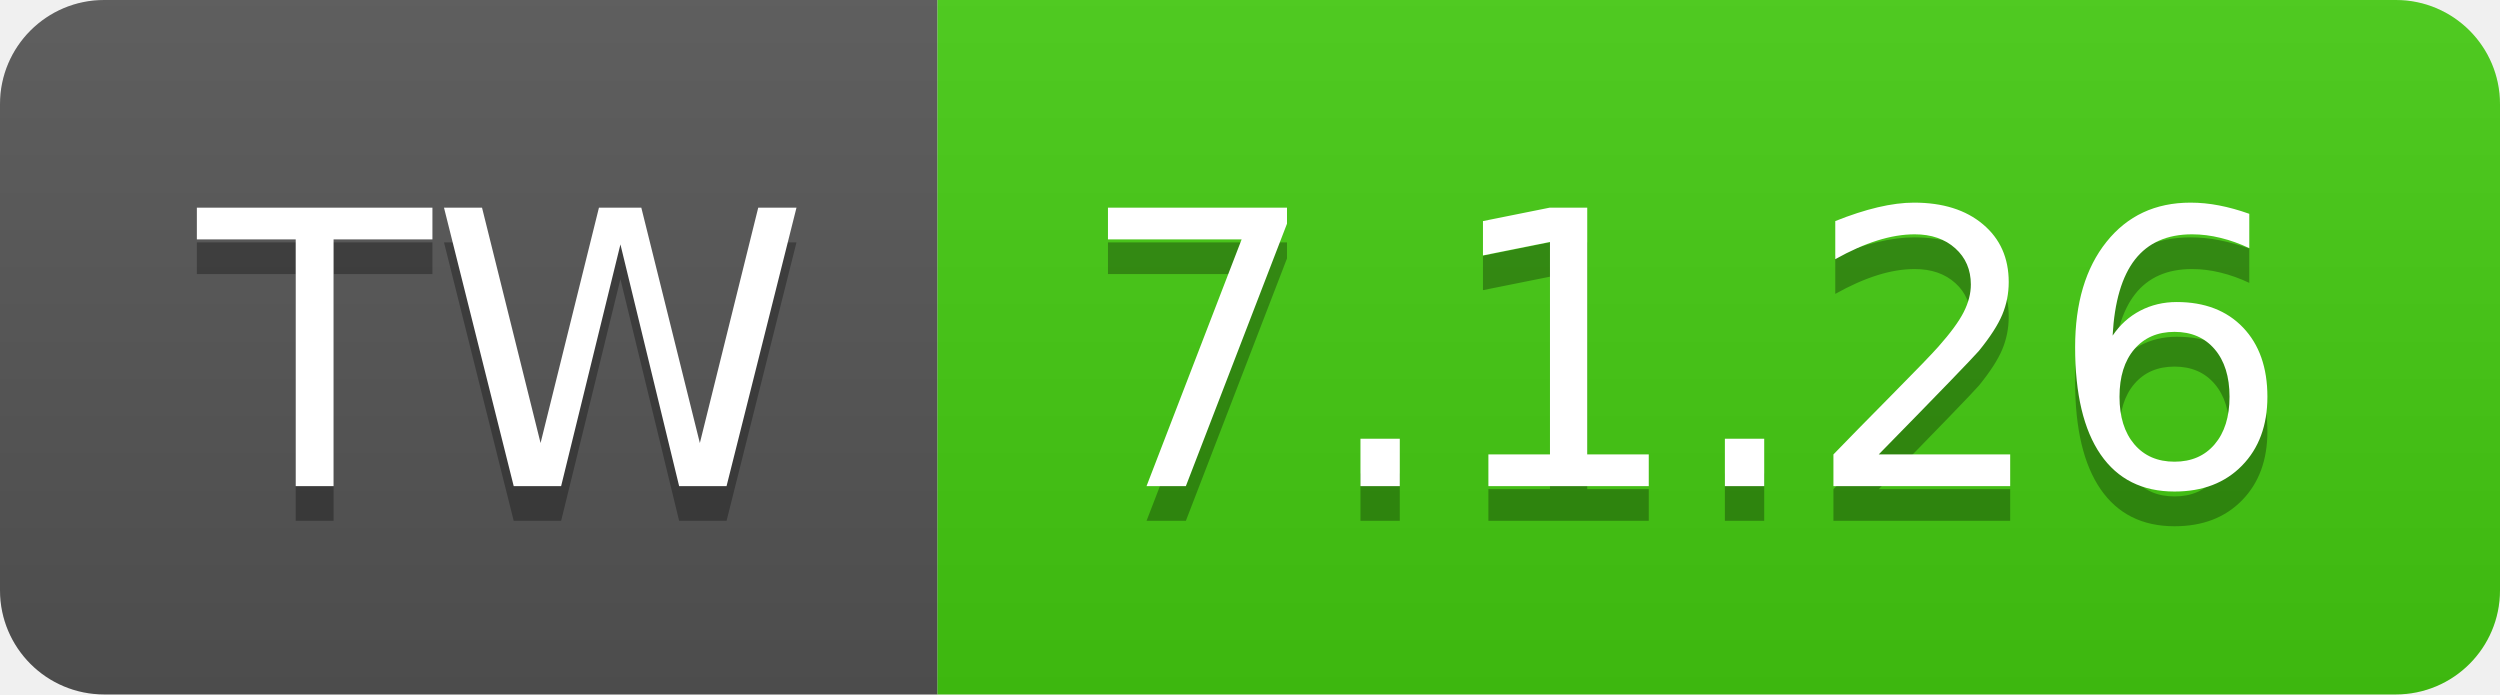
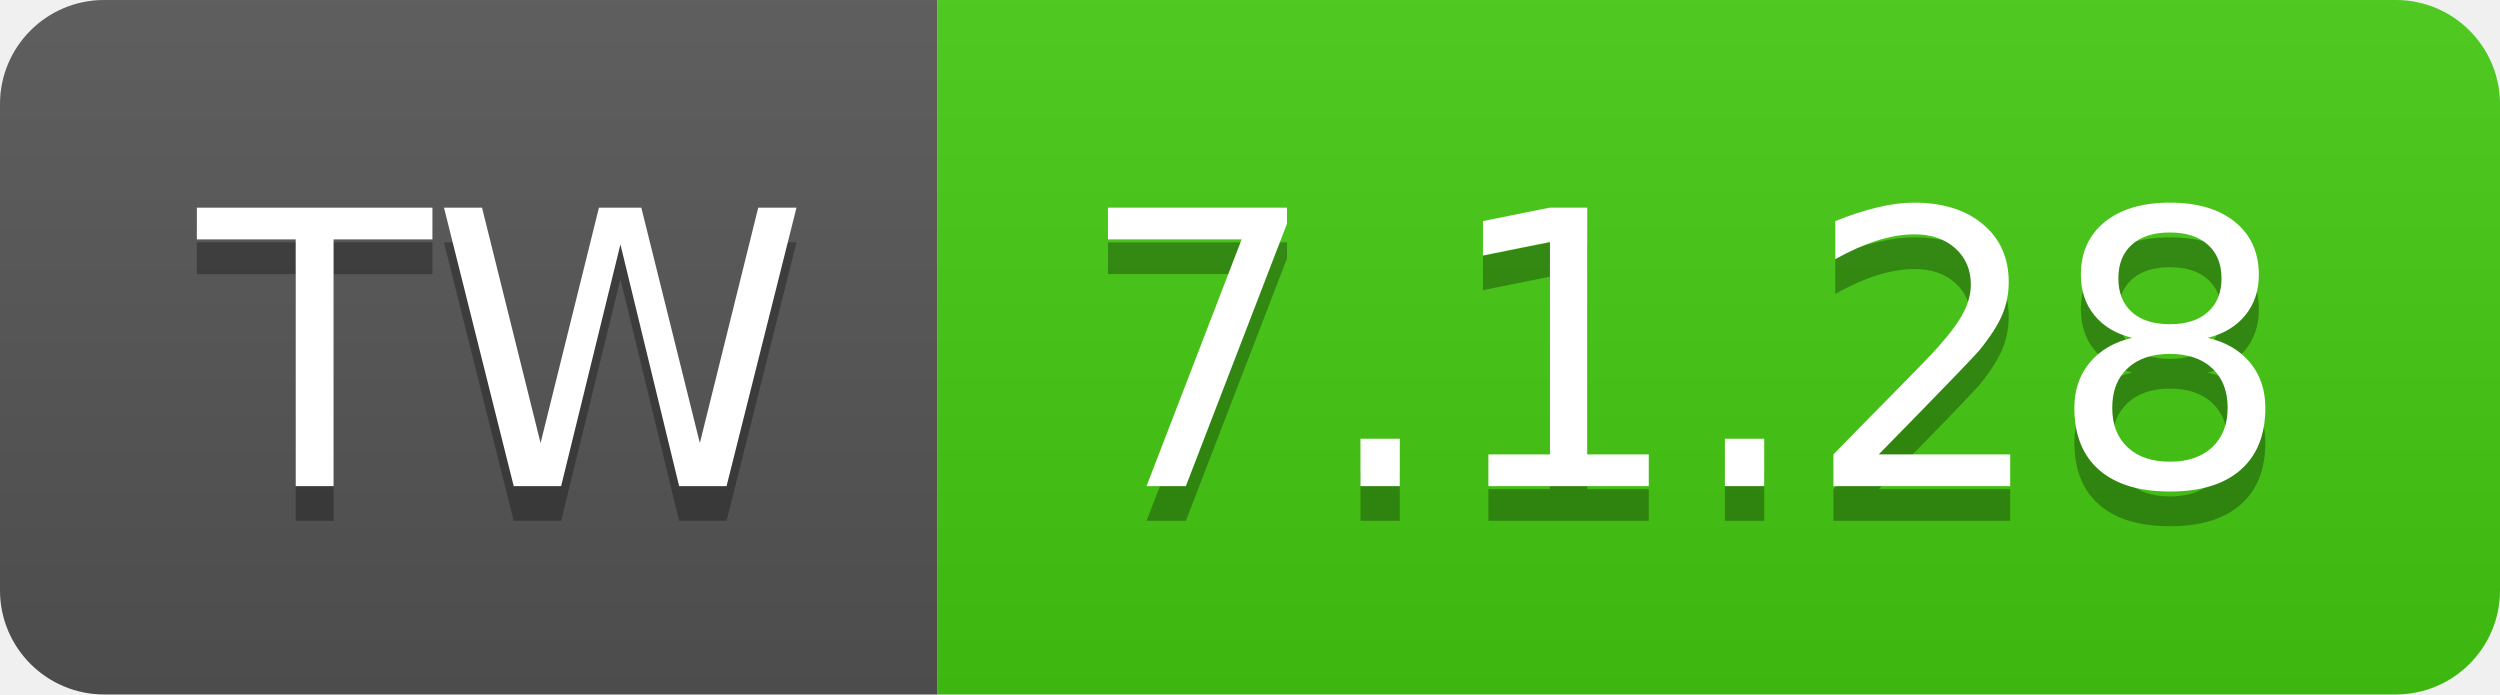
- <svg xmlns="http://www.w3.org/2000/svg" width="72" height="20" role="img" aria-label="TW: 7.1.26">
+ <svg xmlns="http://www.w3.org/2000/svg" width="72" height="20" role="img" aria-label="TW: 7.1.28">
  <linearGradient id="s" x2="0" y2="100%">
    <stop offset="0" stop-color="#bbb" stop-opacity=".1" />
    <stop offset="1" stop-opacity=".1" />
  </linearGradient>
  <clipPath id="r">
    <rect width="72" height="20" rx="3" fill="#fff" />
  </clipPath>
  <g clip-path="url(#r)">
    <rect width="27" height="20" fill="#555" />
    <rect x="27" width="45" height="20" fill="#4c1" />
    <rect width="72" height="20" fill="url(#s)" />
  </g>
  <g fill="#fff" text-anchor="middle" font-family="Verdana,Geneva,DejaVu Sans,sans-serif" text-rendering="geometricPrecision" font-size="110">
    <text aria-hidden="true" x="145" y="150" fill="#010101" fill-opacity=".3" transform="scale(.1)" textLength="170">TW</text>
    <text x="145" y="140" transform="scale(.1)" fill="#fff" textLength="170">TW</text>
-     <text aria-hidden="true" x="485" y="150" fill="#010101" fill-opacity=".3" transform="scale(.1)" textLength="350">7.1.26</text>
-     <text x="485" y="140" transform="scale(.1)" fill="#fff" textLength="350">7.1.26</text>
+     <text aria-hidden="true" x="485" y="150" fill="#010101" fill-opacity=".3" transform="scale(.1)" textLength="350">7.1.28</text>
+     <text x="485" y="140" transform="scale(.1)" fill="#fff" textLength="350">7.1.28</text>
  </g>
</svg>
